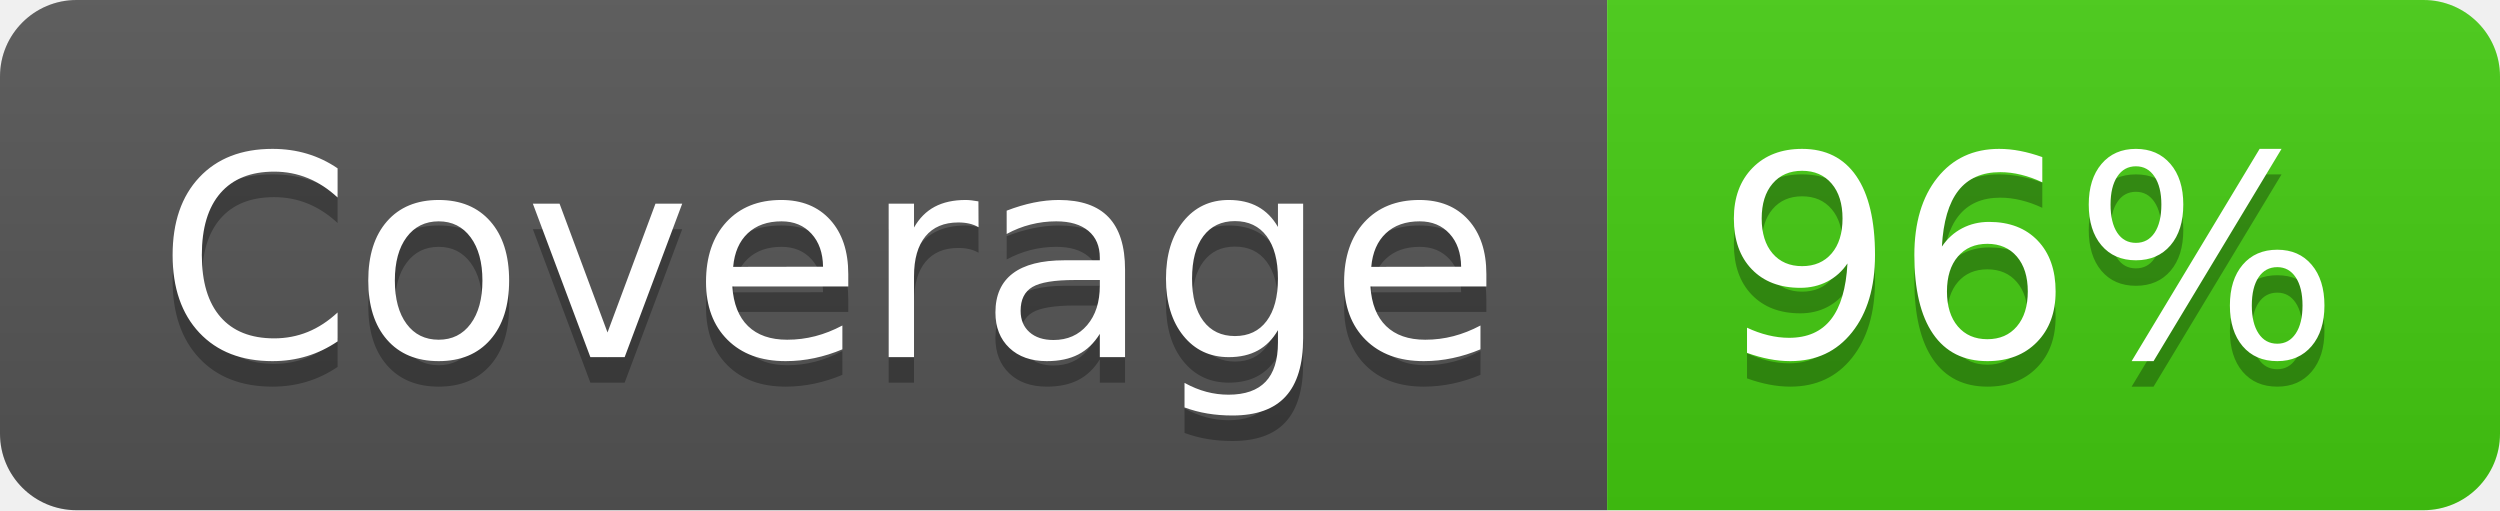
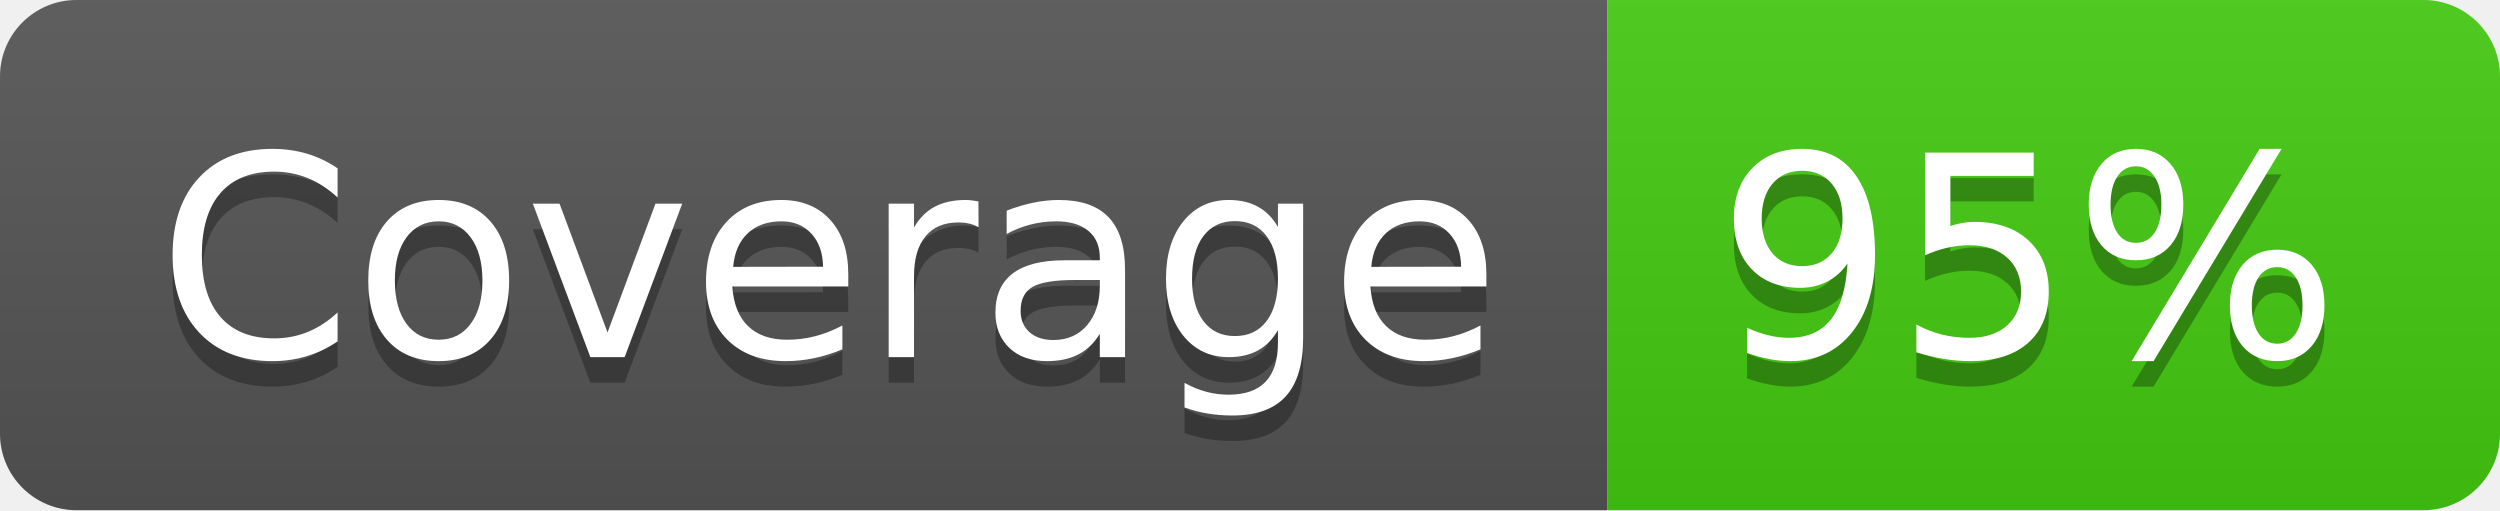
- <svg xmlns="http://www.w3.org/2000/svg" width="98" height="20" role="img" aria-label="Coverage: 96%">
+ <svg xmlns="http://www.w3.org/2000/svg" width="98" height="20" role="img" aria-label="Coverage: 95%">
  <linearGradient id="s" x2="0" y2="100%">
    <stop offset="0" stop-color="#bbb" stop-opacity=".1" />
    <stop offset="1" stop-opacity=".1" />
  </linearGradient>
  <clipPath id="r">
    <rect width="98" height="20" rx="3" fill="#fff" />
  </clipPath>
  <g clip-path="url(#r)">
    <rect width="63" height="20" fill="#555" />
    <rect x="63" width="35" height="20" fill="#4c1" />
    <rect width="98" height="20" fill="url(#s)" />
  </g>
  <g fill="#fff" text-anchor="middle" font-family="Verdana,Geneva,DejaVu Sans,sans-serif" text-rendering="geometricPrecision" font-size="110">
    <text aria-hidden="true" x="325" y="150" fill="#010101" fill-opacity=".3" transform="scale(.1)" textLength="530">Coverage</text>
    <text x="325" y="140" transform="scale(.1)" fill="#fff" textLength="530">Coverage</text>
-     <text aria-hidden="true" x="795" y="150" fill="#010101" fill-opacity=".3" transform="scale(.1)" textLength="250">96%</text>
-     <text x="795" y="140" transform="scale(.1)" fill="#fff" textLength="250">96%</text>
+     <text aria-hidden="true" x="795" y="150" fill="#010101" fill-opacity=".3" transform="scale(.1)" textLength="250">95%</text>
+     <text x="795" y="140" transform="scale(.1)" fill="#fff" textLength="250">95%</text>
  </g>
</svg>
